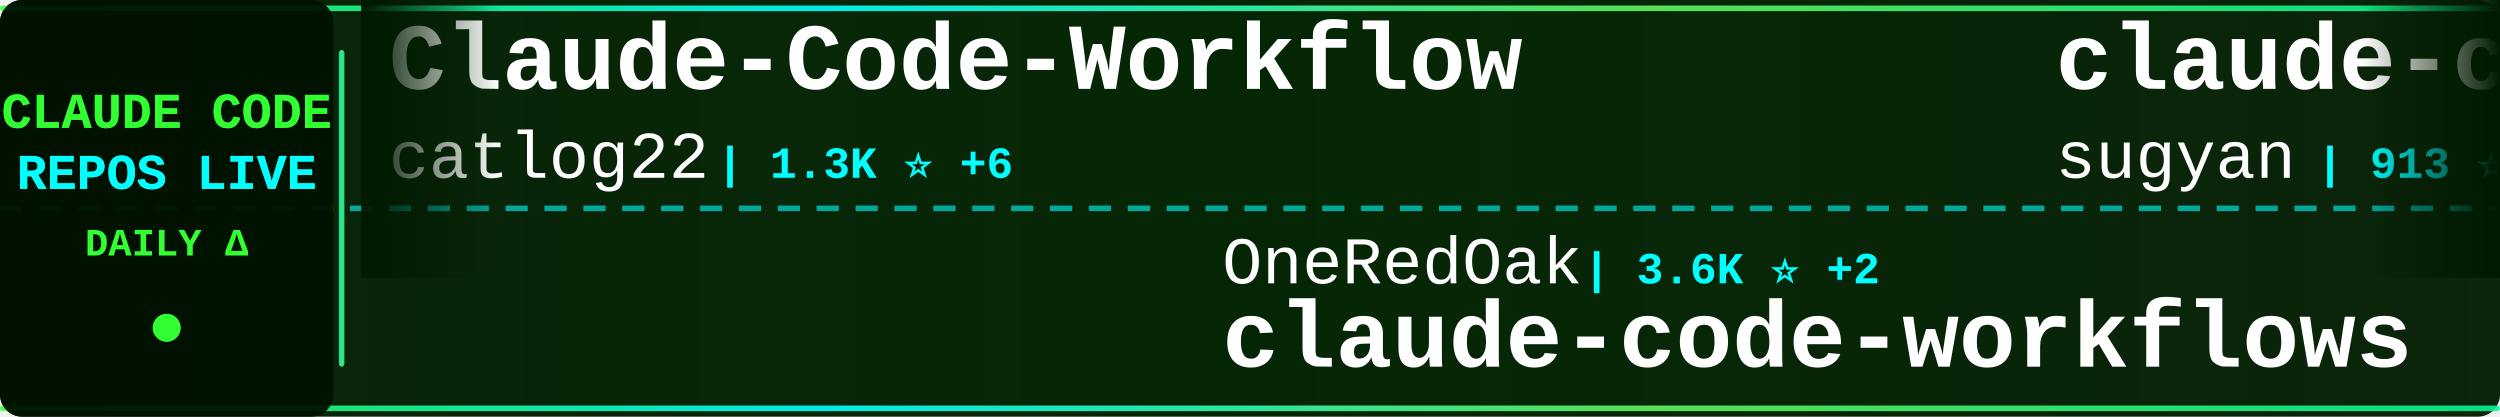
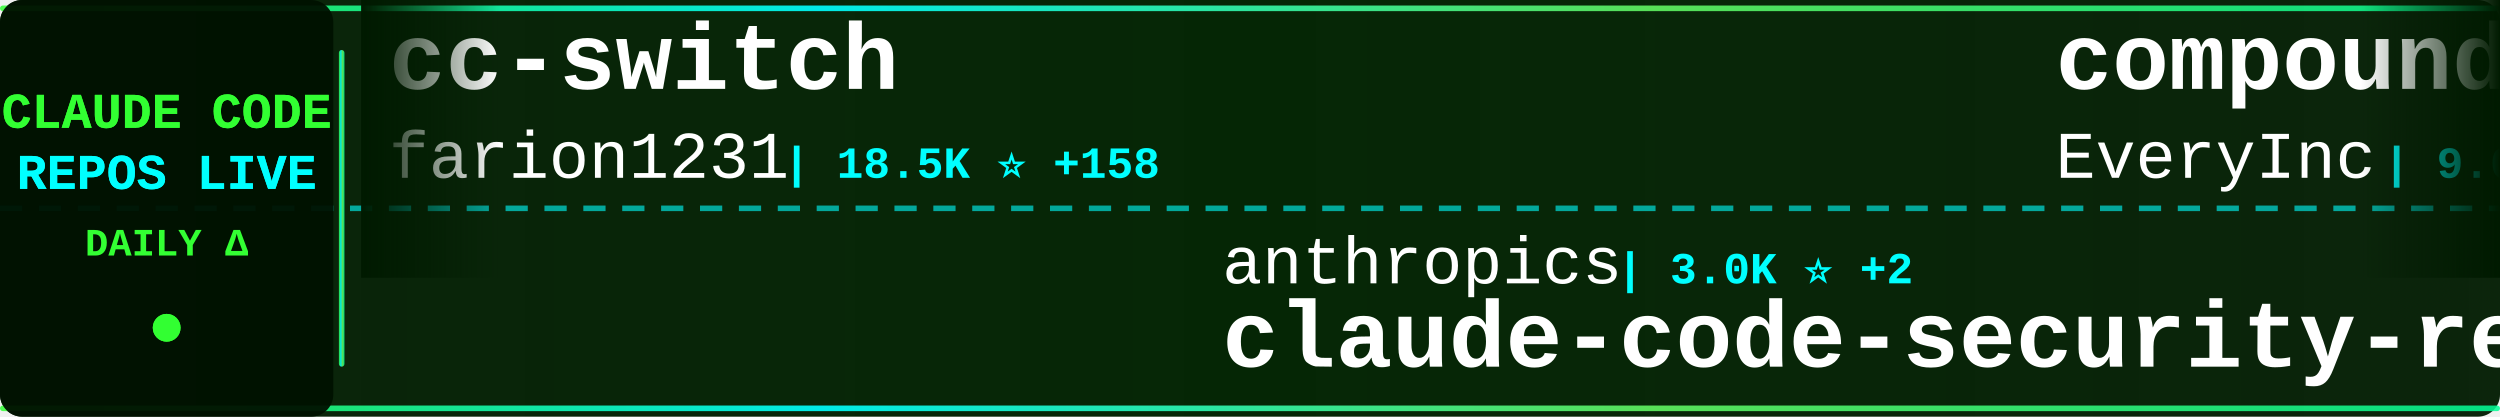
<svg xmlns="http://www.w3.org/2000/svg" width="900" height="150">
  <defs>
    <linearGradient id="tickerBg" x1="0%" y1="0%" x2="100%" y2="0%">
      <stop offset="0%" style="stop-color:#001a00;stop-opacity:0.95" />
      <stop offset="50%" style="stop-color:#002200;stop-opacity:0.98" />
      <stop offset="100%" style="stop-color:#001a00;stop-opacity:0.95" />
    </linearGradient>
    <linearGradient id="borderGrad" x1="0%" y1="0%" x2="100%" y2="0%">
      <stop offset="0%" style="stop-color:#33ff33;stop-opacity:0.85">
        <animate attributeName="stop-opacity" values="0.85;1;0.85" dur="2s" repeatCount="indefinite" />
      </stop>
      <stop offset="33%" style="stop-color:#00ffff;stop-opacity:0.9">
        <animate attributeName="stop-opacity" values="0.9;1;0.9" dur="2.2s" repeatCount="indefinite" />
      </stop>
      <stop offset="66%" style="stop-color:#66ff66;stop-opacity:0.85">
        <animate attributeName="stop-opacity" values="0.85;1;0.85" dur="1.8s" repeatCount="indefinite" />
      </stop>
      <stop offset="100%" style="stop-color:#00ff99;stop-opacity:0.85">
        <animate attributeName="stop-opacity" values="0.85;1;0.85" dur="2s" repeatCount="indefinite" />
      </stop>
    </linearGradient>
    <filter id="textGlow">
      <feGaussianBlur stdDeviation="0.1" result="coloredBlur" />
      <feMerge>
        <feMergeNode in="coloredBlur" />
        <feMergeNode in="SourceGraphic" />
      </feMerge>
    </filter>
    <filter id="metricGlow">
      <feGaussianBlur stdDeviation="0.2" result="coloredBlur" />
      <feMerge>
        <feMergeNode in="coloredBlur" />
        <feMergeNode in="SourceGraphic" />
      </feMerge>
    </filter>
    <linearGradient id="leftFade" x1="0%" y1="0%" x2="100%" y2="0%">
      <stop offset="0%" style="stop-color:#001a00;stop-opacity:1" />
      <stop offset="100%" style="stop-color:#001a00;stop-opacity:0" />
    </linearGradient>
    <linearGradient id="rightFade" x1="0%" y1="0%" x2="100%" y2="0%">
      <stop offset="0%" style="stop-color:#001a00;stop-opacity:0" />
      <stop offset="100%" style="stop-color:#001a00;stop-opacity:1" />
    </linearGradient>
  </defs>
  <rect width="900" height="150" fill="url(#tickerBg)" rx="8" />
  <rect x="0" y="2" width="900" height="2" fill="url(#borderGrad)" rx="1" />
  <rect x="0" y="146" width="900" height="2" fill="url(#borderGrad)" rx="1" />
  <line x1="0" y1="75" x2="900" y2="75" stroke="#00ffff" stroke-width="2" stroke-dasharray="8 6" opacity="0.6" />
  <rect x="0" y="0" width="120" height="150" fill="#001100" opacity="0.95" rx="8" />
  <text x="60" y="46" font-family="'Courier New', monospace" font-size="18" font-weight="bold" fill="#33ff33" text-anchor="middle" filter="url(#textGlow)">
    CLAUDE CODE
  </text>
  <text x="60" y="68" font-family="'Courier New', monospace" font-size="18" font-weight="bold" fill="#00ffff" text-anchor="middle" filter="url(#textGlow)">
    REPOS LIVE
  </text>
  <text x="60" y="92" font-family="'Courier New', monospace" font-size="14" font-weight="bold" fill="#33ff33" text-anchor="middle">
    DAILY Δ
  </text>
  <circle cx="60" cy="118" r="5" fill="#33ff33" filter="url(#metricGlow)">
    <animate attributeName="r" values="4;6;4" dur="1.5s" repeatCount="indefinite" />
    <animate attributeName="opacity" values="0.6;1;0.6" dur="1.5s" repeatCount="indefinite" />
  </circle>
  <rect x="122" y="18" width="2" height="114" fill="url(#borderGrad)" rx="1" />
  <clipPath id="tickerClip">
    <rect x="130" y="0" width="770" height="150" />
  </clipPath>
  <g clip-path="url(#tickerClip)">
    <g id="tickerItems">
      <animateTransform attributeName="transform" attributeType="XML" type="translate" from="0 0" to="-3000 0" dur="54s" repeatCount="indefinite" />
      <g transform="translate(0, 0)">
-         <text x="140" y="32" font-family="'Courier New', monospace" font-size="34" font-weight="bold" fill="#ffffff">Claude-Code-Workflow</text>
-         <text x="140" y="64" font-family="'Courier New', monospace" font-size="24" font-weight="normal" fill="#ffffff" opacity="1.0">catlog22</text>
-         <text x="258" y="64" font-family="'Courier New', monospace" font-size="16" font-weight="bold" fill="#00ffff"> | 1.3K ⭐ +6</text>
+         <text x="140" y="32" font-family="'Courier New', monospace" font-size="34" font-weight="bold" fill="#ffffff">cc-switch</text>
+         <text x="140" y="64" font-family="'Courier New', monospace" font-size="24" font-weight="normal" fill="#ffffff" opacity="1.0">farion1231</text>
+         <text x="282" y="64" font-family="'Courier New', monospace" font-size="16" font-weight="bold" fill="#00ffff"> | 18.5K ⭐ +158</text>
      </g>
      <g transform="translate(300, 0)">
-         <text x="140" y="102" font-family="'Courier New', monospace" font-size="24" font-weight="normal" fill="#ffffff" opacity="1.0">OneRedOak</text>
-         <text x="270" y="102" font-family="'Courier New', monospace" font-size="16" font-weight="bold" fill="#00ffff"> | 3.6K ⭐ +2</text>
-         <text x="140" y="132" font-family="'Courier New', monospace" font-size="34" font-weight="bold" fill="#ffffff">claude-code-workflows</text>
-       </g>
-       <g transform="translate(600, 0)">
-         <text x="140" y="32" font-family="'Courier New', monospace" font-size="34" font-weight="bold" fill="#ffffff">claude-code-webui</text>
-         <text x="140" y="64" font-family="'Courier New', monospace" font-size="24" font-weight="normal" fill="#ffffff" opacity="1.0">sugyan</text>
-         <text x="234" y="64" font-family="'Courier New', monospace" font-size="16" font-weight="bold" fill="#00ffff"> | 913 ⭐ +2</text>
-       </g>
-       <g transform="translate(900, 0)">
-         <text x="140" y="102" font-family="'Courier New', monospace" font-size="24" font-weight="normal" fill="#ffffff" opacity="1.0">nishimoto265</text>
-         <text x="306" y="102" font-family="'Courier New', monospace" font-size="16" font-weight="bold" fill="#00ffff"> | 490 ⭐</text>
-         <text x="140" y="132" font-family="'Courier New', monospace" font-size="34" font-weight="bold" fill="#ffffff">Claude-Code-Communicatio...</text>
-       </g>
-       <g transform="translate(1200, 0)">
-         <text x="140" y="32" font-family="'Courier New', monospace" font-size="34" font-weight="bold" fill="#ffffff">openskills</text>
-         <text x="140" y="64" font-family="'Courier New', monospace" font-size="24" font-weight="normal" fill="#ffffff" opacity="1.0">numman-ali</text>
-         <text x="282" y="64" font-family="'Courier New', monospace" font-size="16" font-weight="bold" fill="#00ffff"> | 8.3K ⭐ +15</text>
-       </g>
-       <g transform="translate(1500, 0)">
-         <text x="140" y="102" font-family="'Courier New', monospace" font-size="24" font-weight="normal" fill="#ffffff" opacity="1.0">greggh</text>
-         <text x="234" y="102" font-family="'Courier New', monospace" font-size="16" font-weight="bold" fill="#00ffff"> | 1.8K ⭐ +1</text>
-         <text x="140" y="132" font-family="'Courier New', monospace" font-size="34" font-weight="bold" fill="#ffffff">claude-code.nvim</text>
-       </g>
-       <g transform="translate(1800, 0)">
-         <text x="140" y="32" font-family="'Courier New', monospace" font-size="34" font-weight="bold" fill="#ffffff">edmunds-claude-code</text>
-         <text x="140" y="64" font-family="'Courier New', monospace" font-size="24" font-weight="normal" fill="#ffffff" opacity="1.0">edmund-io</text>
-         <text x="270" y="64" font-family="'Courier New', monospace" font-size="16" font-weight="bold" fill="#00ffff"> | 1.2K ⭐ +3</text>
-       </g>
-       <g transform="translate(2100, 0)">
-         <text x="140" y="102" font-family="'Courier New', monospace" font-size="24" font-weight="normal" fill="#ffffff" opacity="1.0">trailofbits</text>
-         <text x="294" y="102" font-family="'Courier New', monospace" font-size="16" font-weight="bold" fill="#00ffff"> | 909 ⭐ +87</text>
-         <text x="140" y="132" font-family="'Courier New', monospace" font-size="34" font-weight="bold" fill="#ffffff">claude-code-config</text>
-       </g>
-       <g transform="translate(2400, 0)">
-         <text x="140" y="32" font-family="'Courier New', monospace" font-size="34" font-weight="bold" fill="#ffffff">Claudable</text>
-         <text x="140" y="64" font-family="'Courier New', monospace" font-size="24" font-weight="normal" fill="#ffffff" opacity="1.0">opactorai</text>
-         <text x="270" y="64" font-family="'Courier New', monospace" font-size="16" font-weight="bold" fill="#00ffff"> | 3.7K ⭐ +1</text>
-       </g>
-       <g transform="translate(2700, 0)">
        <text x="140" y="102" font-family="'Courier New', monospace" font-size="24" font-weight="normal" fill="#ffffff" opacity="1.0">anthropics</text>
        <text x="282" y="102" font-family="'Courier New', monospace" font-size="16" font-weight="bold" fill="#00ffff"> | 3.0K ⭐ +2</text>
        <text x="140" y="132" font-family="'Courier New', monospace" font-size="34" font-weight="bold" fill="#ffffff">claude-code-security-rev...</text>
      </g>
+       <g transform="translate(600, 0)">
+         <text x="140" y="32" font-family="'Courier New', monospace" font-size="34" font-weight="bold" fill="#ffffff">compound-engineering-plu...</text>
+         <text x="140" y="64" font-family="'Courier New', monospace" font-size="24" font-weight="normal" fill="#ffffff" opacity="1.0">EveryInc</text>
+         <text x="258" y="64" font-family="'Courier New', monospace" font-size="16" font-weight="bold" fill="#00ffff"> | 9.0K ⭐ +80</text>
+       </g>
+       <g transform="translate(900, 0)">
+         <text x="140" y="102" font-family="'Courier New', monospace" font-size="24" font-weight="normal" fill="#ffffff" opacity="1.0">edmund-io</text>
+         <text x="270" y="102" font-family="'Courier New', monospace" font-size="16" font-weight="bold" fill="#00ffff"> | 1.2K ⭐ +3</text>
+         <text x="140" y="132" font-family="'Courier New', monospace" font-size="34" font-weight="bold" fill="#ffffff">edmunds-claude-code</text>
+       </g>
+       <g transform="translate(1200, 0)">
+         <text x="140" y="32" font-family="'Courier New', monospace" font-size="34" font-weight="bold" fill="#ffffff">claude-code-plugins-plus...</text>
+         <text x="140" y="64" font-family="'Courier New', monospace" font-size="24" font-weight="normal" fill="#ffffff" opacity="1.0">jeremylongshore</text>
+         <text x="342" y="64" font-family="'Courier New', monospace" font-size="16" font-weight="bold" fill="#00ffff"> | 1.4K ⭐ +4</text>
+       </g>
+       <g transform="translate(1500, 0)">
+         <text x="140" y="102" font-family="'Courier New', monospace" font-size="24" font-weight="normal" fill="#ffffff" opacity="1.0">kodu-ai</text>
+         <text x="246" y="102" font-family="'Courier New', monospace" font-size="16" font-weight="bold" fill="#00ffff"> | 5.3K ⭐</text>
+         <text x="140" y="132" font-family="'Courier New', monospace" font-size="34" font-weight="bold" fill="#ffffff">claude-coder</text>
+       </g>
+       <g transform="translate(1800, 0)">
+         <text x="140" y="32" font-family="'Courier New', monospace" font-size="34" font-weight="bold" fill="#ffffff">Personal_AI_Infrastructu...</text>
+         <text x="140" y="64" font-family="'Courier New', monospace" font-size="24" font-weight="normal" fill="#ffffff" opacity="1.0">danielmiessler</text>
+         <text x="330" y="64" font-family="'Courier New', monospace" font-size="16" font-weight="bold" fill="#00ffff"> | 8.5K ⭐ +127</text>
+       </g>
+       <g transform="translate(2100, 0)">
+         <text x="140" y="102" font-family="'Courier New', monospace" font-size="24" font-weight="normal" fill="#ffffff" opacity="1.0">Maciek-roboblog</text>
+         <text x="342" y="102" font-family="'Courier New', monospace" font-size="16" font-weight="bold" fill="#00ffff"> | 6.6K ⭐ +10</text>
+         <text x="140" y="132" font-family="'Courier New', monospace" font-size="34" font-weight="bold" fill="#ffffff">Claude-Code-Usage-Monito...</text>
+       </g>
+       <g transform="translate(2400, 0)">
+         <text x="140" y="32" font-family="'Courier New', monospace" font-size="34" font-weight="bold" fill="#ffffff">superdesign</text>
+         <text x="140" y="64" font-family="'Courier New', monospace" font-size="24" font-weight="normal" fill="#ffffff" opacity="1.0">superdesigndev</text>
+         <text x="330" y="64" font-family="'Courier New', monospace" font-size="16" font-weight="bold" fill="#00ffff"> | 6.0K ⭐ +1</text>
+       </g>
+       <g transform="translate(2700, 0)">
+         <text x="140" y="102" font-family="'Courier New', monospace" font-size="24" font-weight="normal" fill="#ffffff" opacity="1.0">kn1026</text>
+         <text x="234" y="102" font-family="'Courier New', monospace" font-size="16" font-weight="bold" fill="#00ffff"> | 703 ⭐</text>
+         <text x="140" y="132" font-family="'Courier New', monospace" font-size="34" font-weight="bold" fill="#ffffff">cc</text>
+       </g>
      <g transform="translate(3000, 0)">
-         <text x="140" y="32" font-family="'Courier New', monospace" font-size="34" font-weight="bold" fill="#ffffff">Claude-Code-Workflow</text>
-         <text x="140" y="64" font-family="'Courier New', monospace" font-size="24" font-weight="normal" fill="#ffffff" opacity="1.0">catlog22</text>
-         <text x="258" y="64" font-family="'Courier New', monospace" font-size="16" font-weight="bold" fill="#00ffff"> | 1.3K ⭐ +6</text>
+         <text x="140" y="32" font-family="'Courier New', monospace" font-size="34" font-weight="bold" fill="#ffffff">cc-switch</text>
+         <text x="140" y="64" font-family="'Courier New', monospace" font-size="24" font-weight="normal" fill="#ffffff" opacity="1.0">farion1231</text>
+         <text x="282" y="64" font-family="'Courier New', monospace" font-size="16" font-weight="bold" fill="#00ffff"> | 18.5K ⭐ +158</text>
      </g>
      <g transform="translate(3300, 0)">
-         <text x="140" y="102" font-family="'Courier New', monospace" font-size="24" font-weight="normal" fill="#ffffff" opacity="1.0">OneRedOak</text>
-         <text x="270" y="102" font-family="'Courier New', monospace" font-size="16" font-weight="bold" fill="#00ffff"> | 3.6K ⭐ +2</text>
-         <text x="140" y="132" font-family="'Courier New', monospace" font-size="34" font-weight="bold" fill="#ffffff">claude-code-workflows</text>
+         <text x="140" y="102" font-family="'Courier New', monospace" font-size="24" font-weight="normal" fill="#ffffff" opacity="1.0">anthropics</text>
+         <text x="282" y="102" font-family="'Courier New', monospace" font-size="16" font-weight="bold" fill="#00ffff"> | 3.0K ⭐ +2</text>
+         <text x="140" y="132" font-family="'Courier New', monospace" font-size="34" font-weight="bold" fill="#ffffff">claude-code-security-rev...</text>
      </g>
      <g transform="translate(3600, 0)">
-         <text x="140" y="32" font-family="'Courier New', monospace" font-size="34" font-weight="bold" fill="#ffffff">claude-code-webui</text>
-         <text x="140" y="64" font-family="'Courier New', monospace" font-size="24" font-weight="normal" fill="#ffffff" opacity="1.0">sugyan</text>
-         <text x="234" y="64" font-family="'Courier New', monospace" font-size="16" font-weight="bold" fill="#00ffff"> | 913 ⭐ +2</text>
+         <text x="140" y="32" font-family="'Courier New', monospace" font-size="34" font-weight="bold" fill="#ffffff">compound-engineering-plu...</text>
+         <text x="140" y="64" font-family="'Courier New', monospace" font-size="24" font-weight="normal" fill="#ffffff" opacity="1.0">EveryInc</text>
+         <text x="258" y="64" font-family="'Courier New', monospace" font-size="16" font-weight="bold" fill="#00ffff"> | 9.0K ⭐ +80</text>
      </g>
      <g transform="translate(3900, 0)">
-         <text x="140" y="102" font-family="'Courier New', monospace" font-size="24" font-weight="normal" fill="#ffffff" opacity="1.0">nishimoto265</text>
-         <text x="306" y="102" font-family="'Courier New', monospace" font-size="16" font-weight="bold" fill="#00ffff"> | 490 ⭐</text>
-         <text x="140" y="132" font-family="'Courier New', monospace" font-size="34" font-weight="bold" fill="#ffffff">Claude-Code-Communicatio...</text>
+         <text x="140" y="102" font-family="'Courier New', monospace" font-size="24" font-weight="normal" fill="#ffffff" opacity="1.0">edmund-io</text>
+         <text x="270" y="102" font-family="'Courier New', monospace" font-size="16" font-weight="bold" fill="#00ffff"> | 1.2K ⭐ +3</text>
+         <text x="140" y="132" font-family="'Courier New', monospace" font-size="34" font-weight="bold" fill="#ffffff">edmunds-claude-code</text>
      </g>
    </g>
  </g>
  <rect x="130" y="0" width="50" height="100" fill="url(#leftFade)" />
  <rect x="850" y="0" width="50" height="100" fill="url(#rightFade)" />
</svg>
